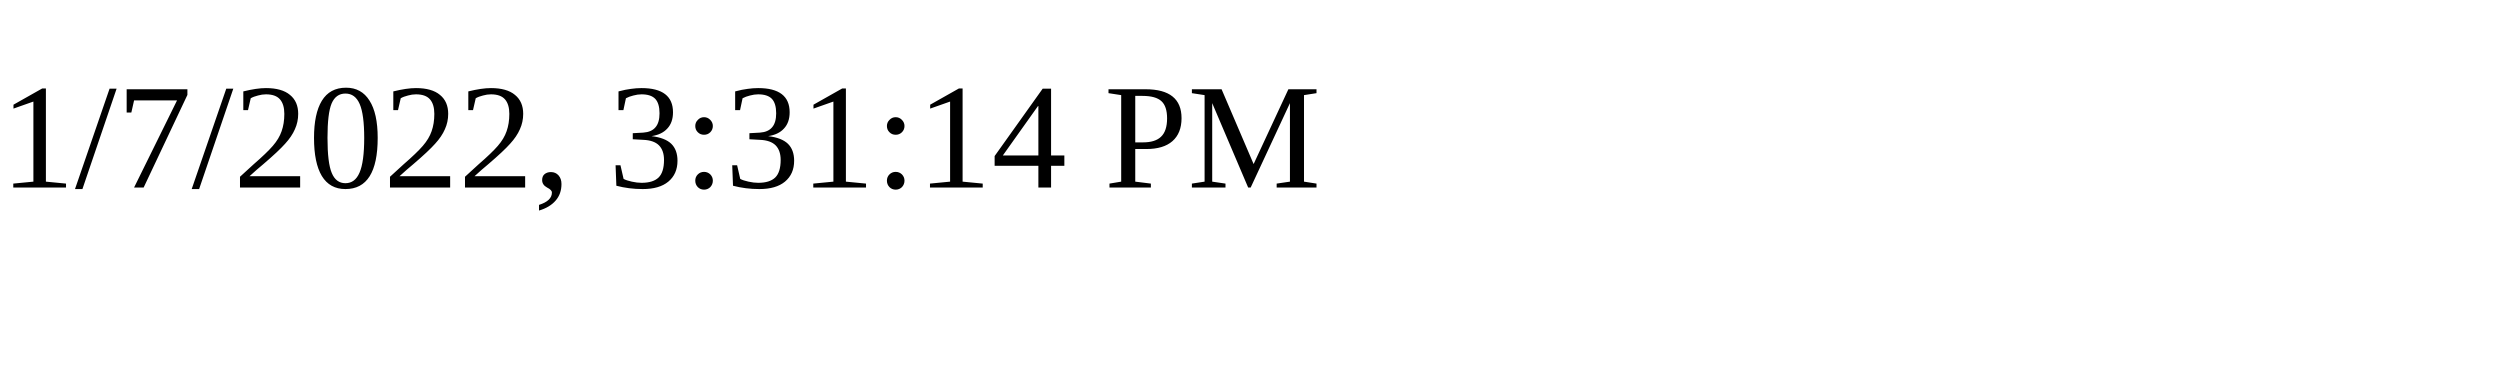
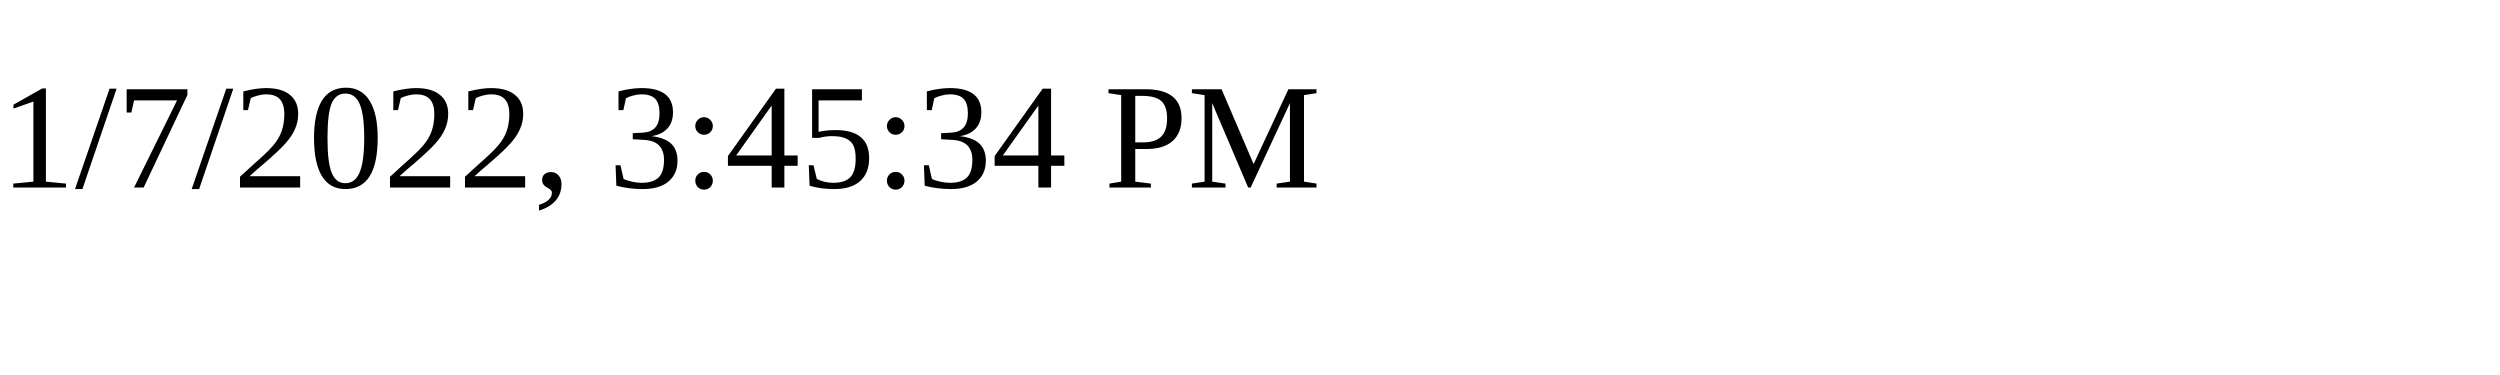
<svg xmlns="http://www.w3.org/2000/svg" height="30" width="200">
-   <text x="0" y="15">1/7/2022, 3:31:14 PM</text>
+   <text x="0" y="15">1/7/2022, 3:45:34 PM</text>
</svg>
